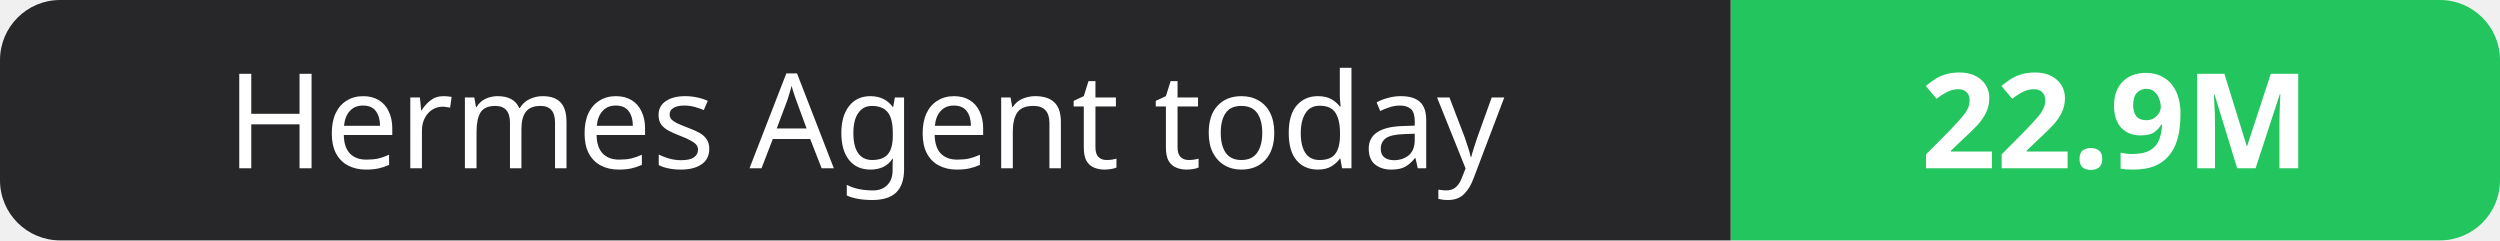
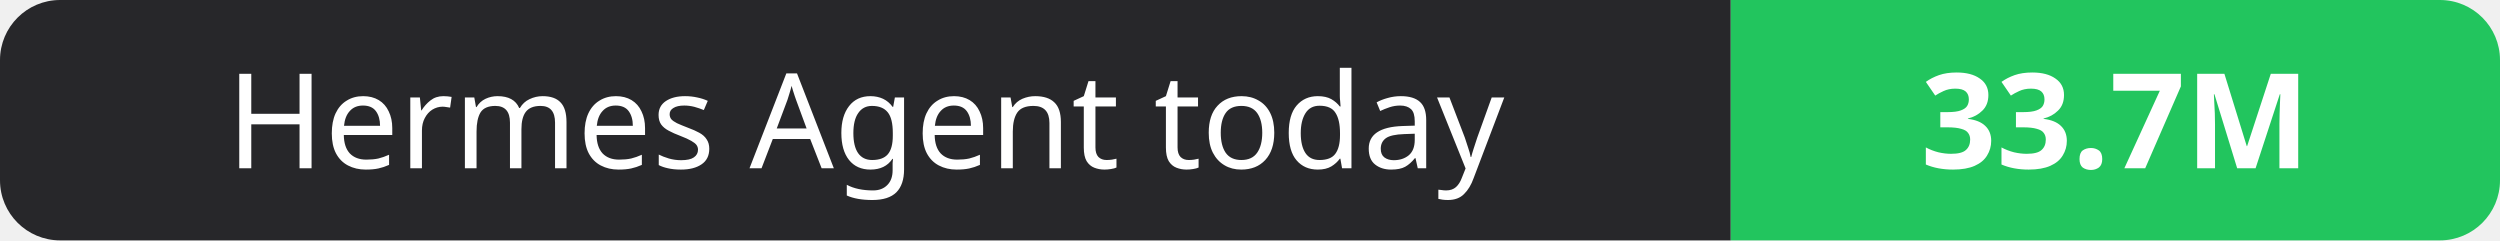
- <svg xmlns="http://www.w3.org/2000/svg" width="208" height="20" role="img" aria-label="Hermes Agent today: 22.9M">
+ <svg xmlns="http://www.w3.org/2000/svg" width="208" height="20" role="img" aria-label="Hermes Agent today: 33.7M">
  <clipPath id="r">
    <rect width="208" height="20" rx="5" fill="#fff" />
  </clipPath>
  <g clip-path="url(#r)">
    <rect width="144" height="20" fill="#27272a" />
    <rect x="144" width="64" height="20" fill="#22c55e" />
  </g>
  <g fill="#fff" text-anchor="middle" font-family="Verdana,Geneva,sans-serif" font-size="11">
    <text x="72.0" y="14">Hermes Agent today</text>
-     <text x="176.0" y="14" font-weight="700">22.9M</text>
+     <text x="176.0" y="14" font-weight="700">33.7M</text>
  </g>
</svg>
